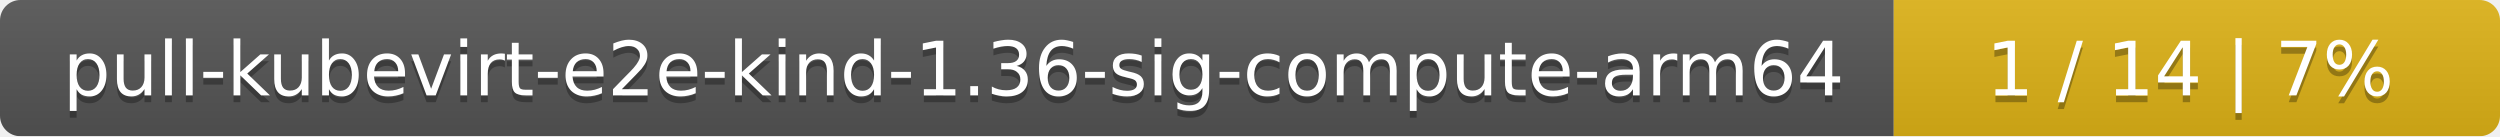
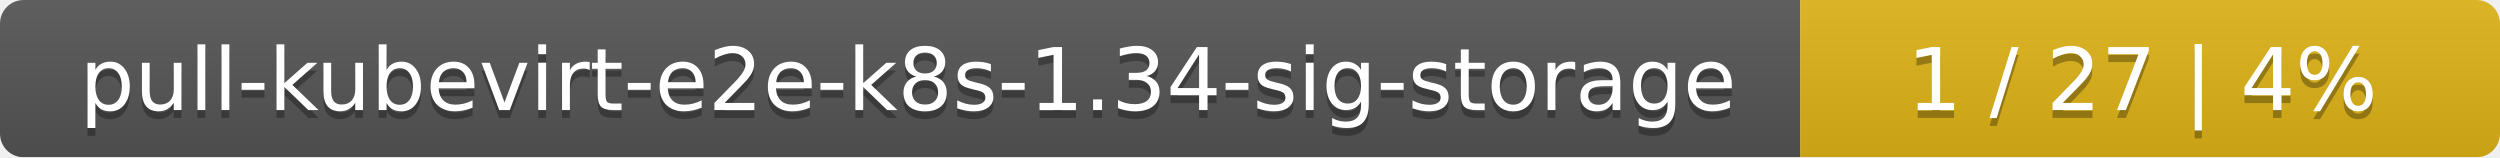
- <svg xmlns="http://www.w3.org/2000/svg" width="367" height="20">
+ <svg xmlns="http://www.w3.org/2000/svg" width="318" height="20">
  <linearGradient id="smooth" x2="0" y2="100%">
    <stop offset="0" stop-color="#bbb" stop-opacity=".1" />
    <stop offset="1" stop-opacity=".1" />
  </linearGradient>
  <mask id="round">
-     <rect width="367" height="20" rx="3" fill="#fff" />
+     <rect width="318" height="20" rx="3" fill="#fff" />
  </mask>
  <g mask="url(#round)">
-     <rect width="278" height="20" fill="#555" />
-     <rect x="278" width="89" height="20" fill="#dfb317" />
-     <rect width="367" height="20" fill="url(#smooth)" />
+     <rect width="229" height="20" fill="#555" />
+     <rect x="229" width="89" height="20" fill="#dfb317" />
+     <rect width="318" height="20" fill="url(#smooth)" />
  </g>
  <g fill="#fff" text-anchor="middle" font-family="DejaVu Sans,Verdana,Geneva,sans-serif" font-size="11">
-     <text x="140" y="15" fill="#010101" fill-opacity=".3">pull-kubevirt-e2e-kind-1.36-sig-compute-arm64</text>
-     <text x="140" y="14">pull-kubevirt-e2e-kind-1.36-sig-compute-arm64</text>
-     <text x="321.5" y="15" fill="#010101" fill-opacity=".3">1 / 14    |    7%</text>
-     <text x="321.5" y="14">1 / 14    |    7%</text>
+     <text x="115.5" y="15" fill="#010101" fill-opacity=".3">pull-kubevirt-e2e-k8s-1.34-sig-storage</text>
+     <text x="115.5" y="14">pull-kubevirt-e2e-k8s-1.34-sig-storage</text>
+     <text x="272.5" y="15" fill="#010101" fill-opacity=".3">1 / 27    |    4%</text>
+     <text x="272.5" y="14">1 / 27    |    4%</text>
  </g>
</svg>
